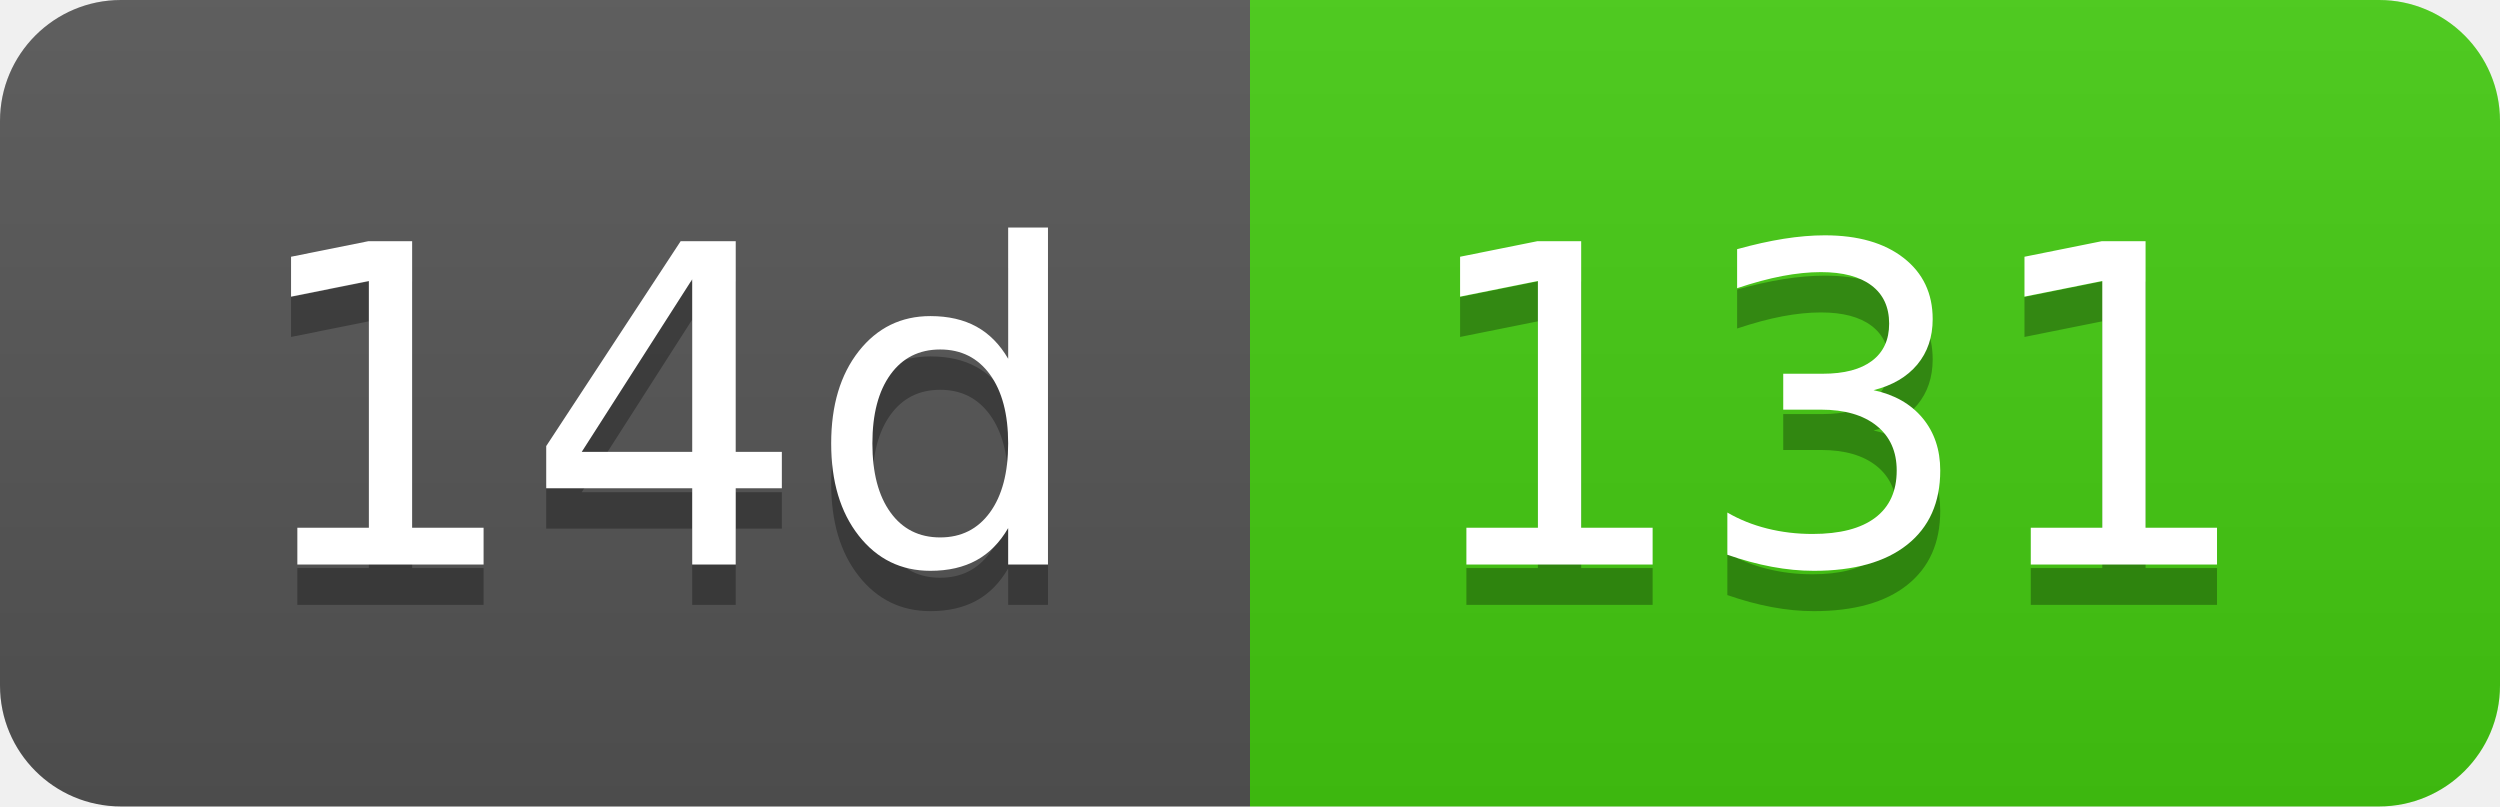
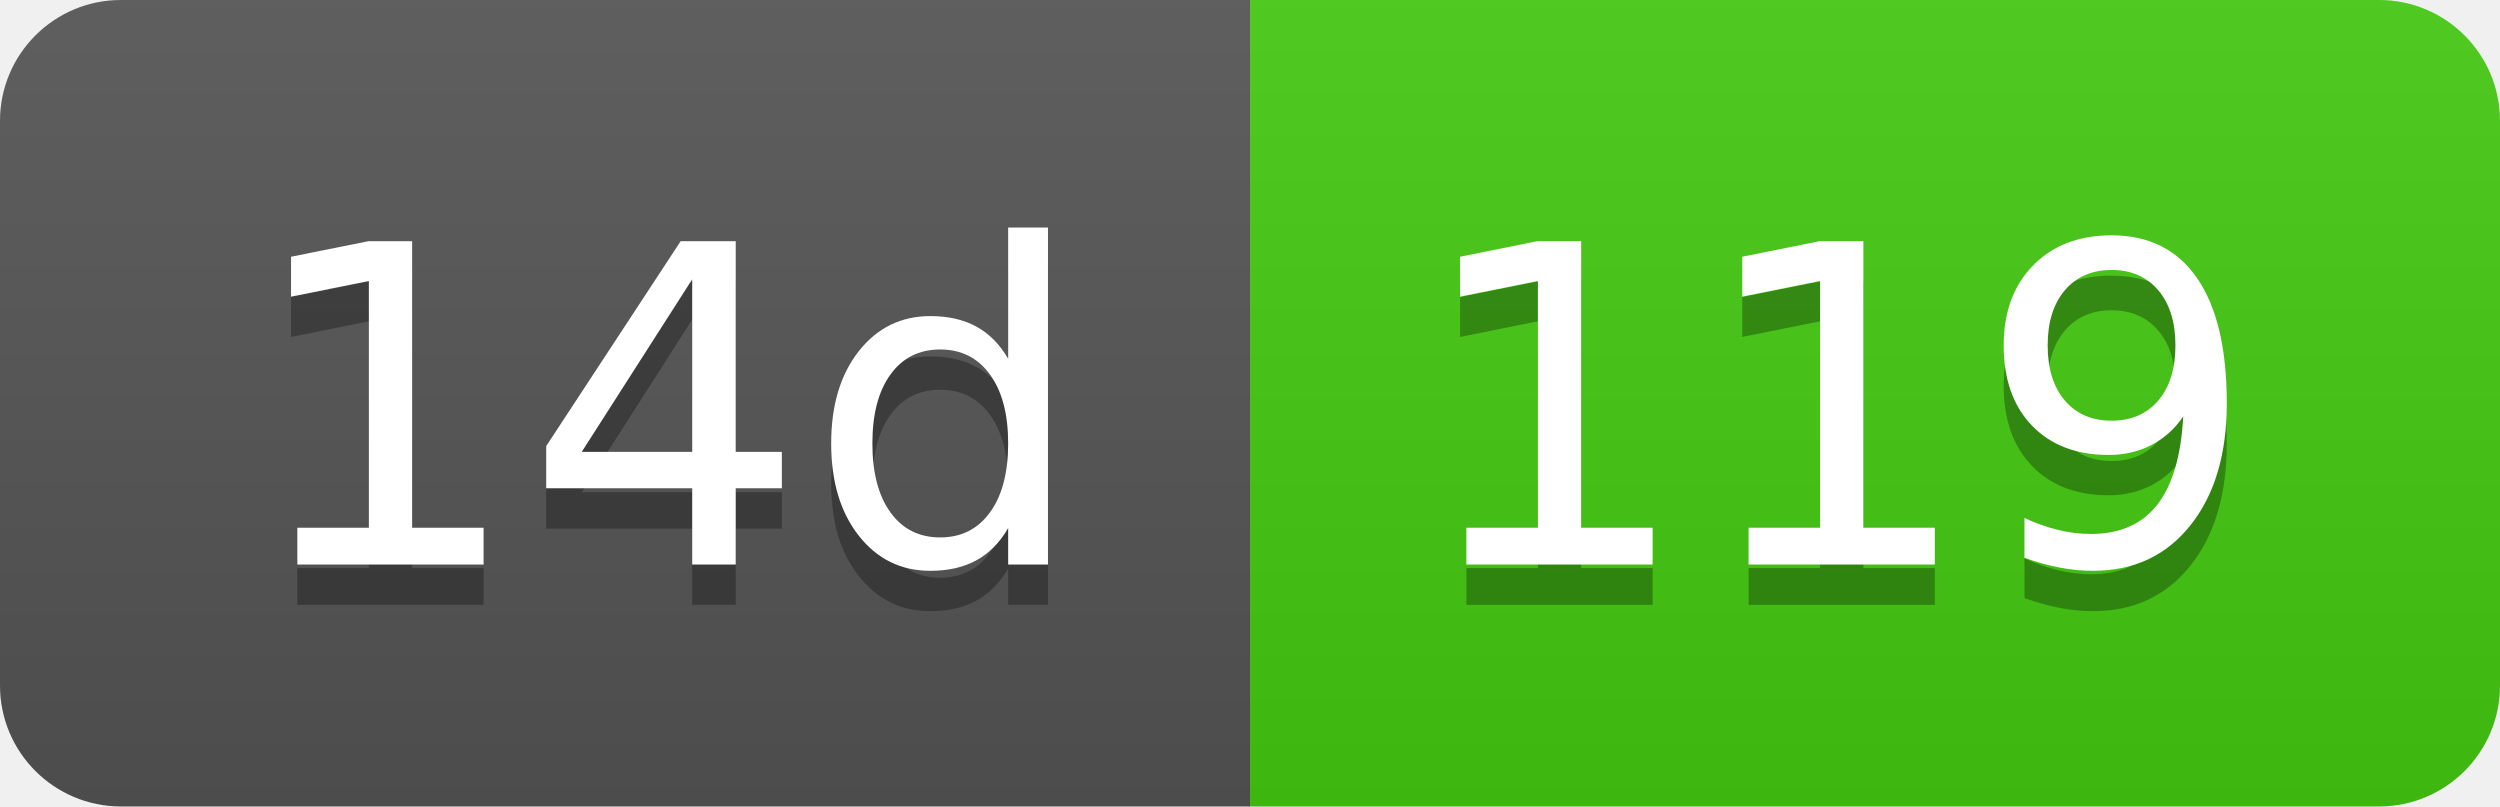
- <svg xmlns="http://www.w3.org/2000/svg" width="62" height="20" role="img" aria-label="14d: 131">
+ <svg xmlns="http://www.w3.org/2000/svg" width="62" height="20" role="img" aria-label="14d: 119">
  <linearGradient id="s" x2="0" y2="100%">
    <stop offset="0" stop-color="#bbb" stop-opacity=".1" />
    <stop offset="1" stop-opacity=".1" />
  </linearGradient>
  <clipPath id="r">
    <rect width="62" height="20" rx="3" fill="#fff" />
  </clipPath>
  <g clip-path="url(#r)">
    <rect width="31" height="20" fill="#555" />
    <rect x="31" width="31" height="20" fill="#4c1" />
    <rect width="62" height="20" fill="url(#s)" />
  </g>
  <g fill="#fff" text-anchor="middle" font-family="Verdana,Geneva,DejaVu Sans,sans-serif" text-rendering="geometricPrecision" font-size="110">
    <text aria-hidden="true" x="165" y="150" fill="#010101" fill-opacity=".3" transform="scale(.1)" textLength="210">14d</text>
    <text x="165" y="140" transform="scale(.1)" fill="#fff" textLength="210">14d</text>
-     <text aria-hidden="true" x="455" y="150" fill="#010101" fill-opacity=".3" transform="scale(.1)" textLength="210">131</text>
-     <text x="455" y="140" transform="scale(.1)" fill="#fff" textLength="210">131</text>
+     <text aria-hidden="true" x="455" y="150" fill="#010101" fill-opacity=".3" transform="scale(.1)" textLength="210">119</text>
+     <text x="455" y="140" transform="scale(.1)" fill="#fff" textLength="210">119</text>
  </g>
</svg>
